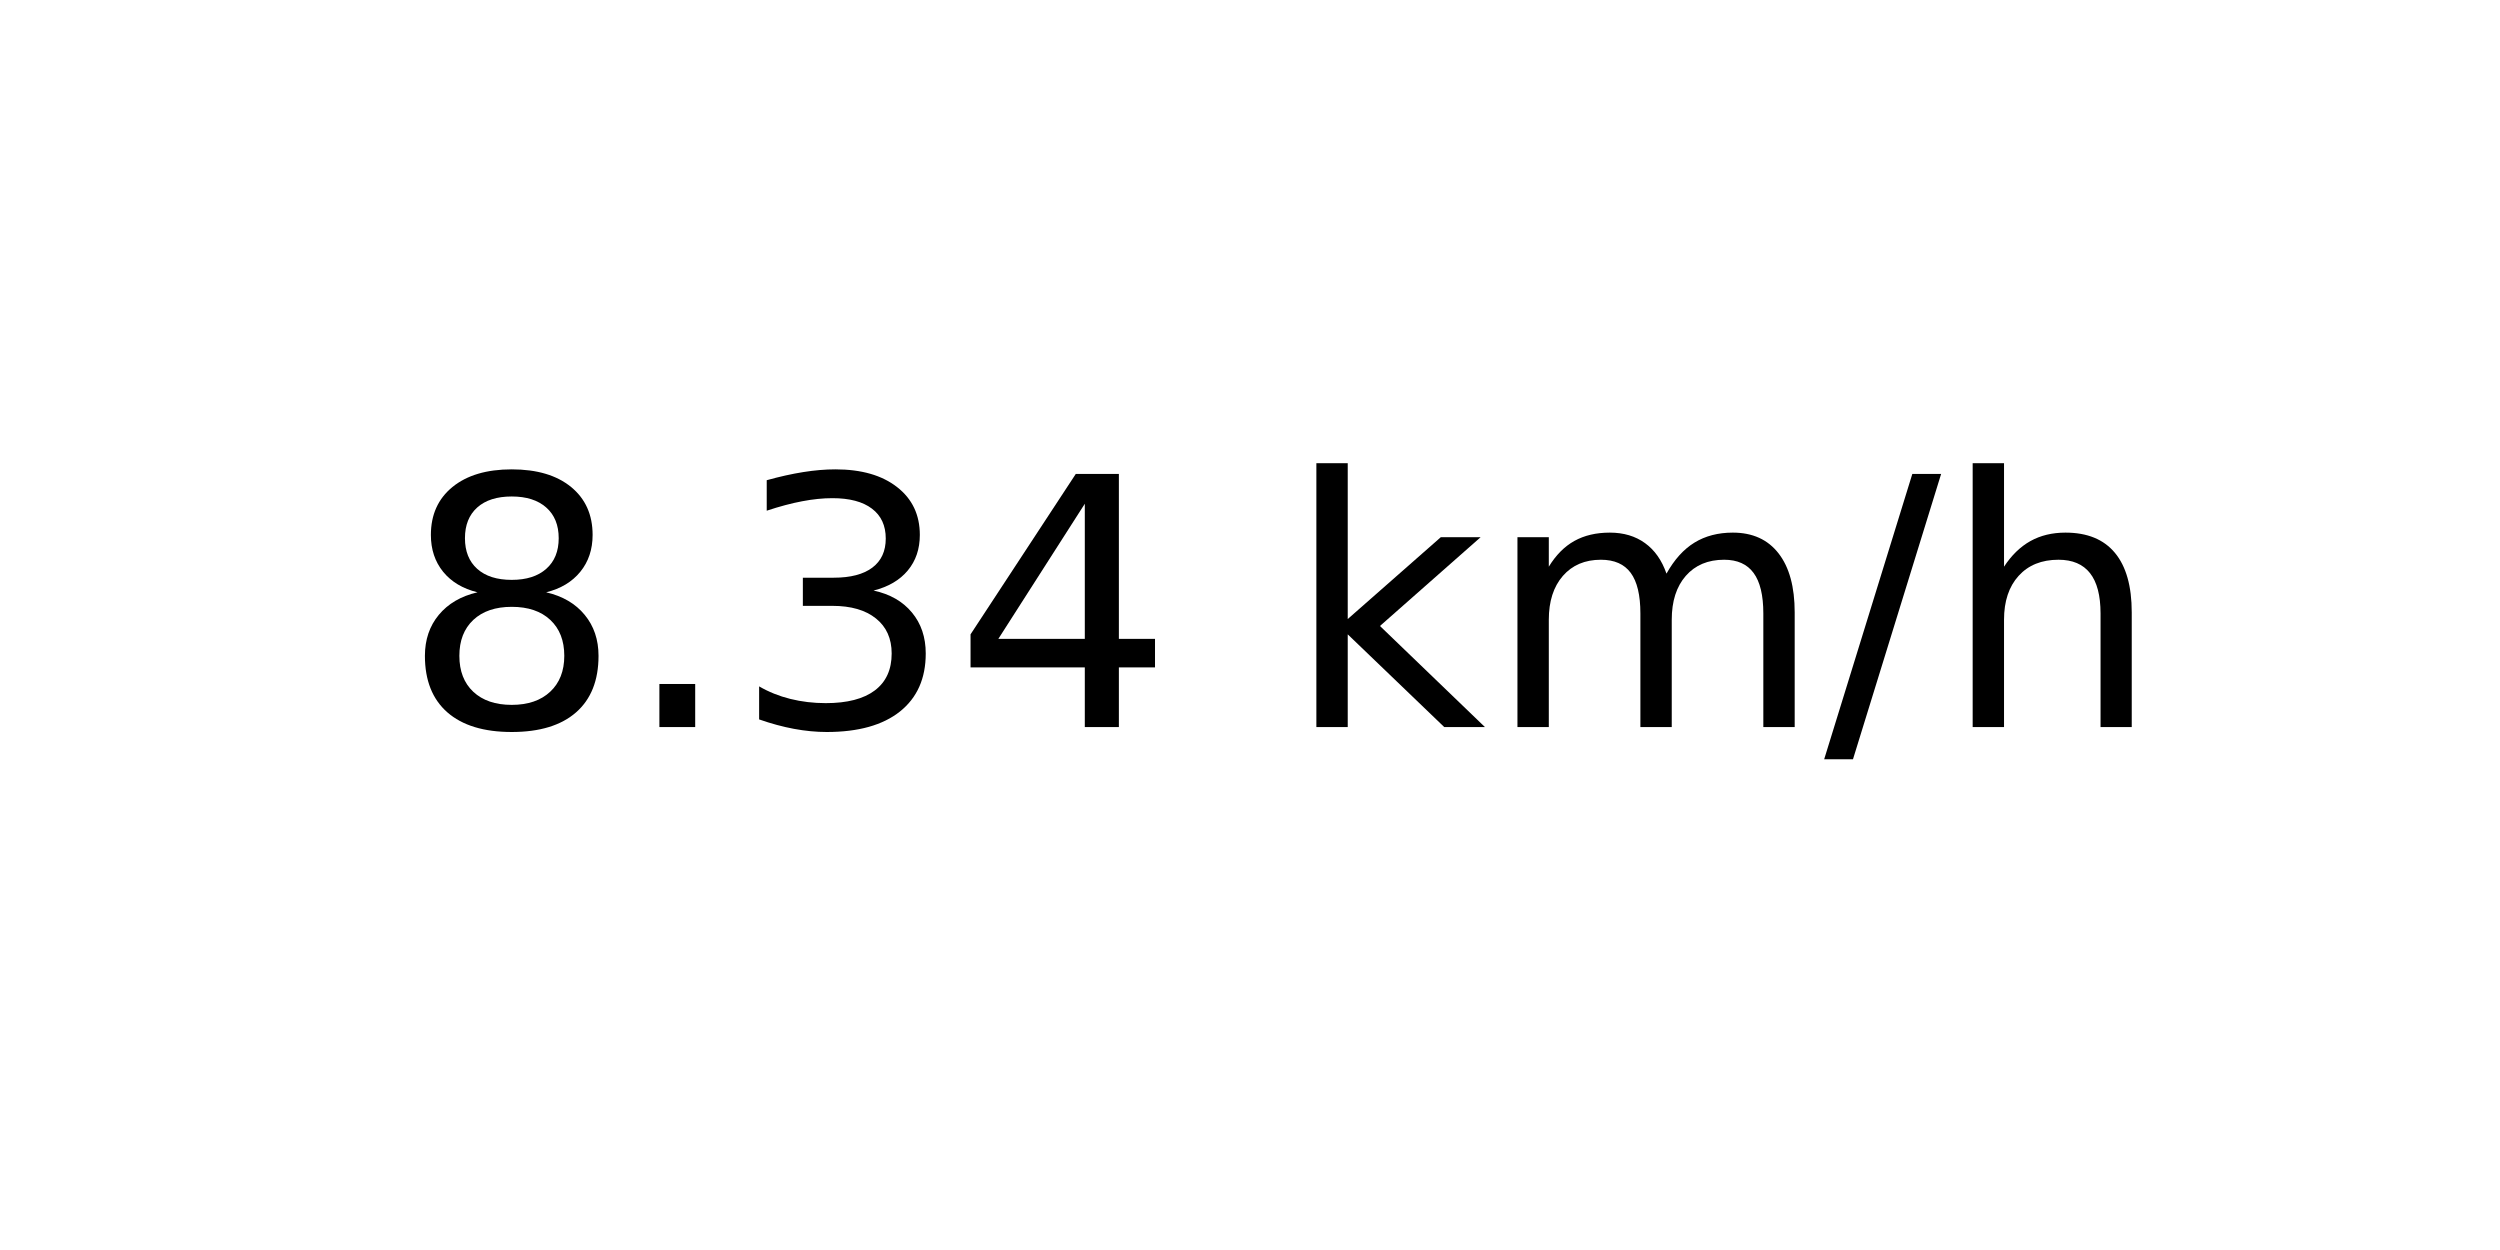
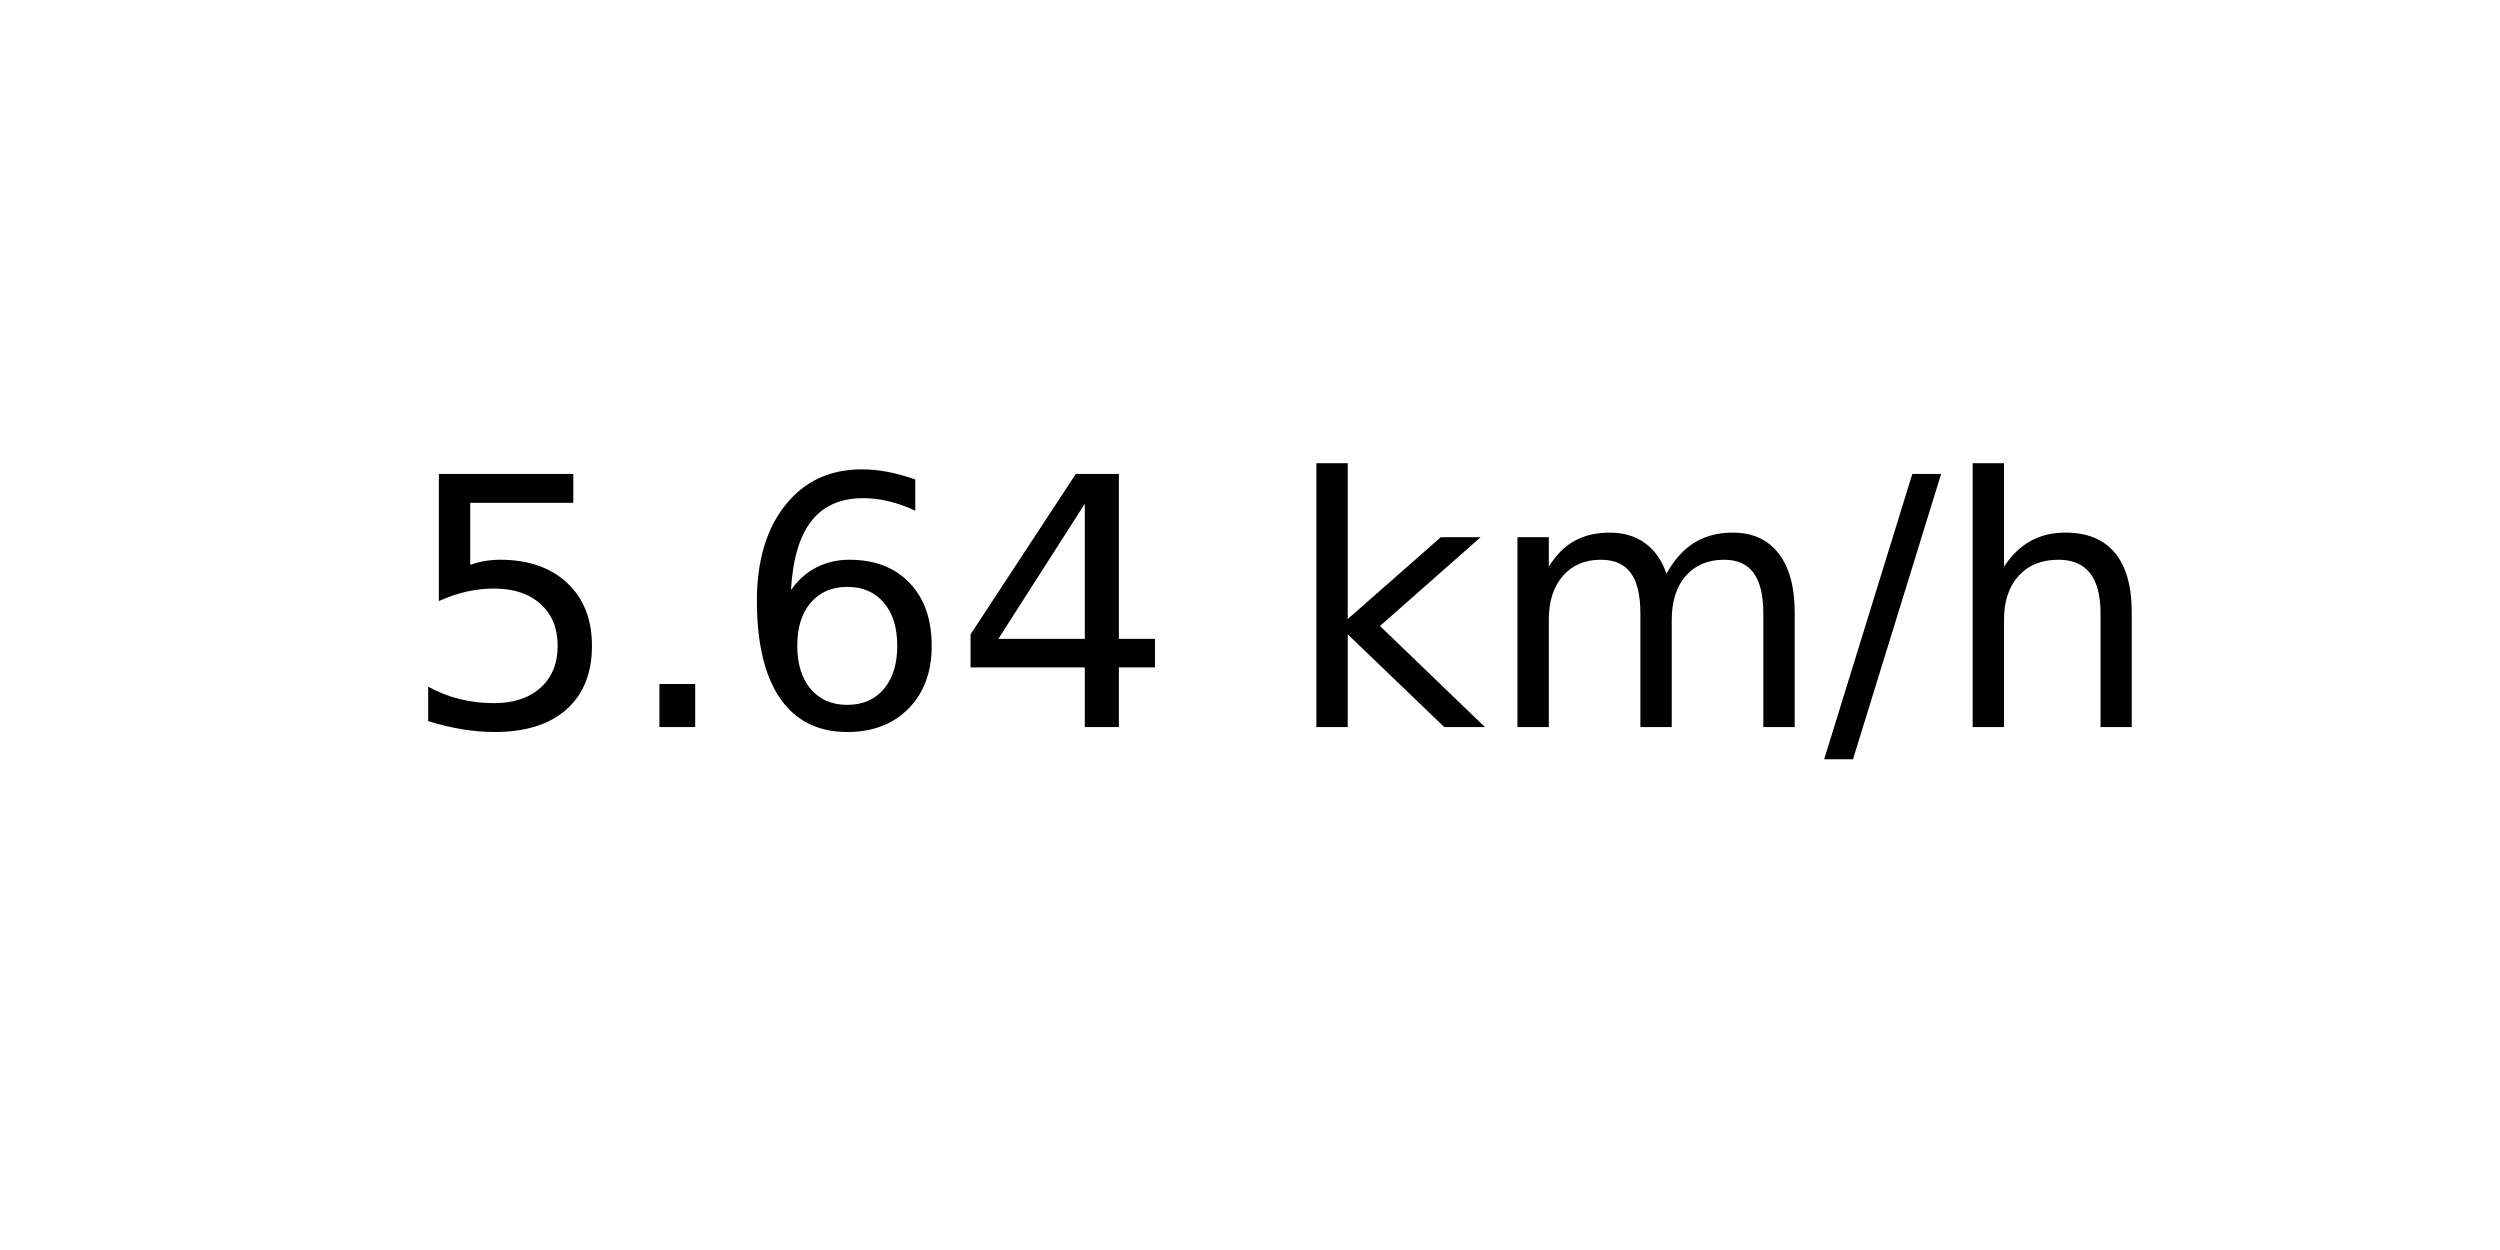
<svg xmlns="http://www.w3.org/2000/svg" xmlns:xlink="http://www.w3.org/1999/xlink" width="72pt" height="36pt" viewBox="0 0 72 36" version="1.1">
  <defs>
    <style type="text/css">*{stroke-linejoin: round; stroke-linecap: butt}</style>
  </defs>
  <g id="figure_1">
    <g id="axes_1">
      <g id="text_1">
        <g transform="translate(11.55937 20.93937) scale(0.1 -0.1)">
          <defs>
-             <path id="DejaVuSans-38" d="M 2034 2216  Q 1584 2216 1326 1975  Q 1069 1734 1069 1313  Q 1069 891 1326 650  Q 1584 409 2034 409  Q 2484 409 2743 651  Q 3003 894 3003 1313  Q 3003 1734 2745 1975  Q 2488 2216 2034 2216  z M 1403 2484  Q 997 2584 770 2862  Q 544 3141 544 3541  Q 544 4100 942 4425  Q 1341 4750 2034 4750  Q 2731 4750 3128 4425  Q 3525 4100 3525 3541  Q 3525 3141 3298 2862  Q 3072 2584 2669 2484  Q 3125 2378 3379 2068  Q 3634 1759 3634 1313  Q 3634 634 3220 271  Q 2806 -91 2034 -91  Q 1263 -91 848 271  Q 434 634 434 1313  Q 434 1759 690 2068  Q 947 2378 1403 2484  z M 1172 3481  Q 1172 3119 1398 2916  Q 1625 2713 2034 2713  Q 2441 2713 2670 2916  Q 2900 3119 2900 3481  Q 2900 3844 2670 4047  Q 2441 4250 2034 4250  Q 1625 4250 1398 4047  Q 1172 3844 1172 3481  z " transform="scale(0.015625)" />
+             <path id="DejaVuSans-35" d="M 691 4666  L 3169 4666  L 3169 4134  L 1269 4134  L 1269 2991  Q 1406 3038 1543 3061  Q 1681 3084 1819 3084  Q 2600 3084 3056 2656  Q 3513 2228 3513 1497  Q 3513 744 3044 326  Q 2575 -91 1722 -91  Q 1428 -91 1123 -41  Q 819 9 494 109  L 494 744  Q 775 591 1075 516  Q 1375 441 1709 441  Q 2250 441 2565 725  Q 2881 1009 2881 1497  Q 2881 1984 2565 2268  Q 2250 2553 1709 2553  Q 1456 2553 1204 2497  Q 953 2441 691 2322  L 691 4666  z " transform="scale(0.015625)" />
            <path id="DejaVuSans-2e" d="M 684 794  L 1344 794  L 1344 0  L 684 0  L 684 794  z " transform="scale(0.015625)" />
-             <path id="DejaVuSans-33" d="M 2597 2516  Q 3050 2419 3304 2112  Q 3559 1806 3559 1356  Q 3559 666 3084 287  Q 2609 -91 1734 -91  Q 1441 -91 1130 -33  Q 819 25 488 141  L 488 750  Q 750 597 1062 519  Q 1375 441 1716 441  Q 2309 441 2620 675  Q 2931 909 2931 1356  Q 2931 1769 2642 2001  Q 2353 2234 1838 2234  L 1294 2234  L 1294 2753  L 1863 2753  Q 2328 2753 2575 2939  Q 2822 3125 2822 3475  Q 2822 3834 2567 4026  Q 2313 4219 1838 4219  Q 1578 4219 1281 4162  Q 984 4106 628 3988  L 628 4550  Q 988 4650 1302 4700  Q 1616 4750 1894 4750  Q 2613 4750 3031 4423  Q 3450 4097 3450 3541  Q 3450 3153 3228 2886  Q 3006 2619 2597 2516  z " transform="scale(0.015625)" />
+             <path id="DejaVuSans-36" d="M 2113 2584  Q 1688 2584 1439 2293  Q 1191 2003 1191 1497  Q 1191 994 1439 701  Q 1688 409 2113 409  Q 2538 409 2786 701  Q 3034 994 3034 1497  Q 3034 2003 2786 2293  Q 2538 2584 2113 2584  z M 3366 4563  L 3366 3988  Q 3128 4100 2886 4159  Q 2644 4219 2406 4219  Q 1781 4219 1451 3797  Q 1122 3375 1075 2522  Q 1259 2794 1537 2939  Q 1816 3084 2150 3084  Q 2853 3084 3261 2657  Q 3669 2231 3669 1497  Q 3669 778 3244 343  Q 2819 -91 2113 -91  Q 1303 -91 875 529  Q 447 1150 447 2328  Q 447 3434 972 4092  Q 1497 4750 2381 4750  Q 2619 4750 2861 4703  Q 3103 4656 3366 4563  z " transform="scale(0.015625)" />
            <path id="DejaVuSans-34" d="M 2419 4116  L 825 1625  L 2419 1625  L 2419 4116  z M 2253 4666  L 3047 4666  L 3047 1625  L 3713 1625  L 3713 1100  L 3047 1100  L 3047 0  L 2419 0  L 2419 1100  L 313 1100  L 313 1709  L 2253 4666  z " transform="scale(0.015625)" />
            <path id="DejaVuSans-20" transform="scale(0.015625)" />
            <path id="DejaVuSans-6b" d="M 581 4863  L 1159 4863  L 1159 1991  L 2875 3500  L 3609 3500  L 1753 1863  L 3688 0  L 2938 0  L 1159 1709  L 1159 0  L 581 0  L 581 4863  z " transform="scale(0.015625)" />
            <path id="DejaVuSans-6d" d="M 3328 2828  Q 3544 3216 3844 3400  Q 4144 3584 4550 3584  Q 5097 3584 5394 3201  Q 5691 2819 5691 2113  L 5691 0  L 5113 0  L 5113 2094  Q 5113 2597 4934 2840  Q 4756 3084 4391 3084  Q 3944 3084 3684 2787  Q 3425 2491 3425 1978  L 3425 0  L 2847 0  L 2847 2094  Q 2847 2600 2669 2842  Q 2491 3084 2119 3084  Q 1678 3084 1418 2786  Q 1159 2488 1159 1978  L 1159 0  L 581 0  L 581 3500  L 1159 3500  L 1159 2956  Q 1356 3278 1631 3431  Q 1906 3584 2284 3584  Q 2666 3584 2933 3390  Q 3200 3197 3328 2828  z " transform="scale(0.015625)" />
            <path id="DejaVuSans-2f" d="M 1625 4666  L 2156 4666  L 531 -594  L 0 -594  L 1625 4666  z " transform="scale(0.015625)" />
            <path id="DejaVuSans-68" d="M 3513 2113  L 3513 0  L 2938 0  L 2938 2094  Q 2938 2591 2744 2837  Q 2550 3084 2163 3084  Q 1697 3084 1428 2787  Q 1159 2491 1159 1978  L 1159 0  L 581 0  L 581 4863  L 1159 4863  L 1159 2956  Q 1366 3272 1645 3428  Q 1925 3584 2291 3584  Q 2894 3584 3203 3211  Q 3513 2838 3513 2113  z " transform="scale(0.015625)" />
          </defs>
-           <use xlink:href="#DejaVuSans-38" />
+           <use xlink:href="#DejaVuSans-35" />
          <use xlink:href="#DejaVuSans-2e" x="63.623" />
-           <use xlink:href="#DejaVuSans-33" x="95.41" />
+           <use xlink:href="#DejaVuSans-36" x="95.41" />
          <use xlink:href="#DejaVuSans-34" x="159.033" />
          <use xlink:href="#DejaVuSans-20" x="222.656" />
          <use xlink:href="#DejaVuSans-6b" x="254.443" />
          <use xlink:href="#DejaVuSans-6d" x="312.354" />
          <use xlink:href="#DejaVuSans-2f" x="409.766" />
          <use xlink:href="#DejaVuSans-68" x="443.457" />
        </g>
      </g>
    </g>
  </g>
</svg>
